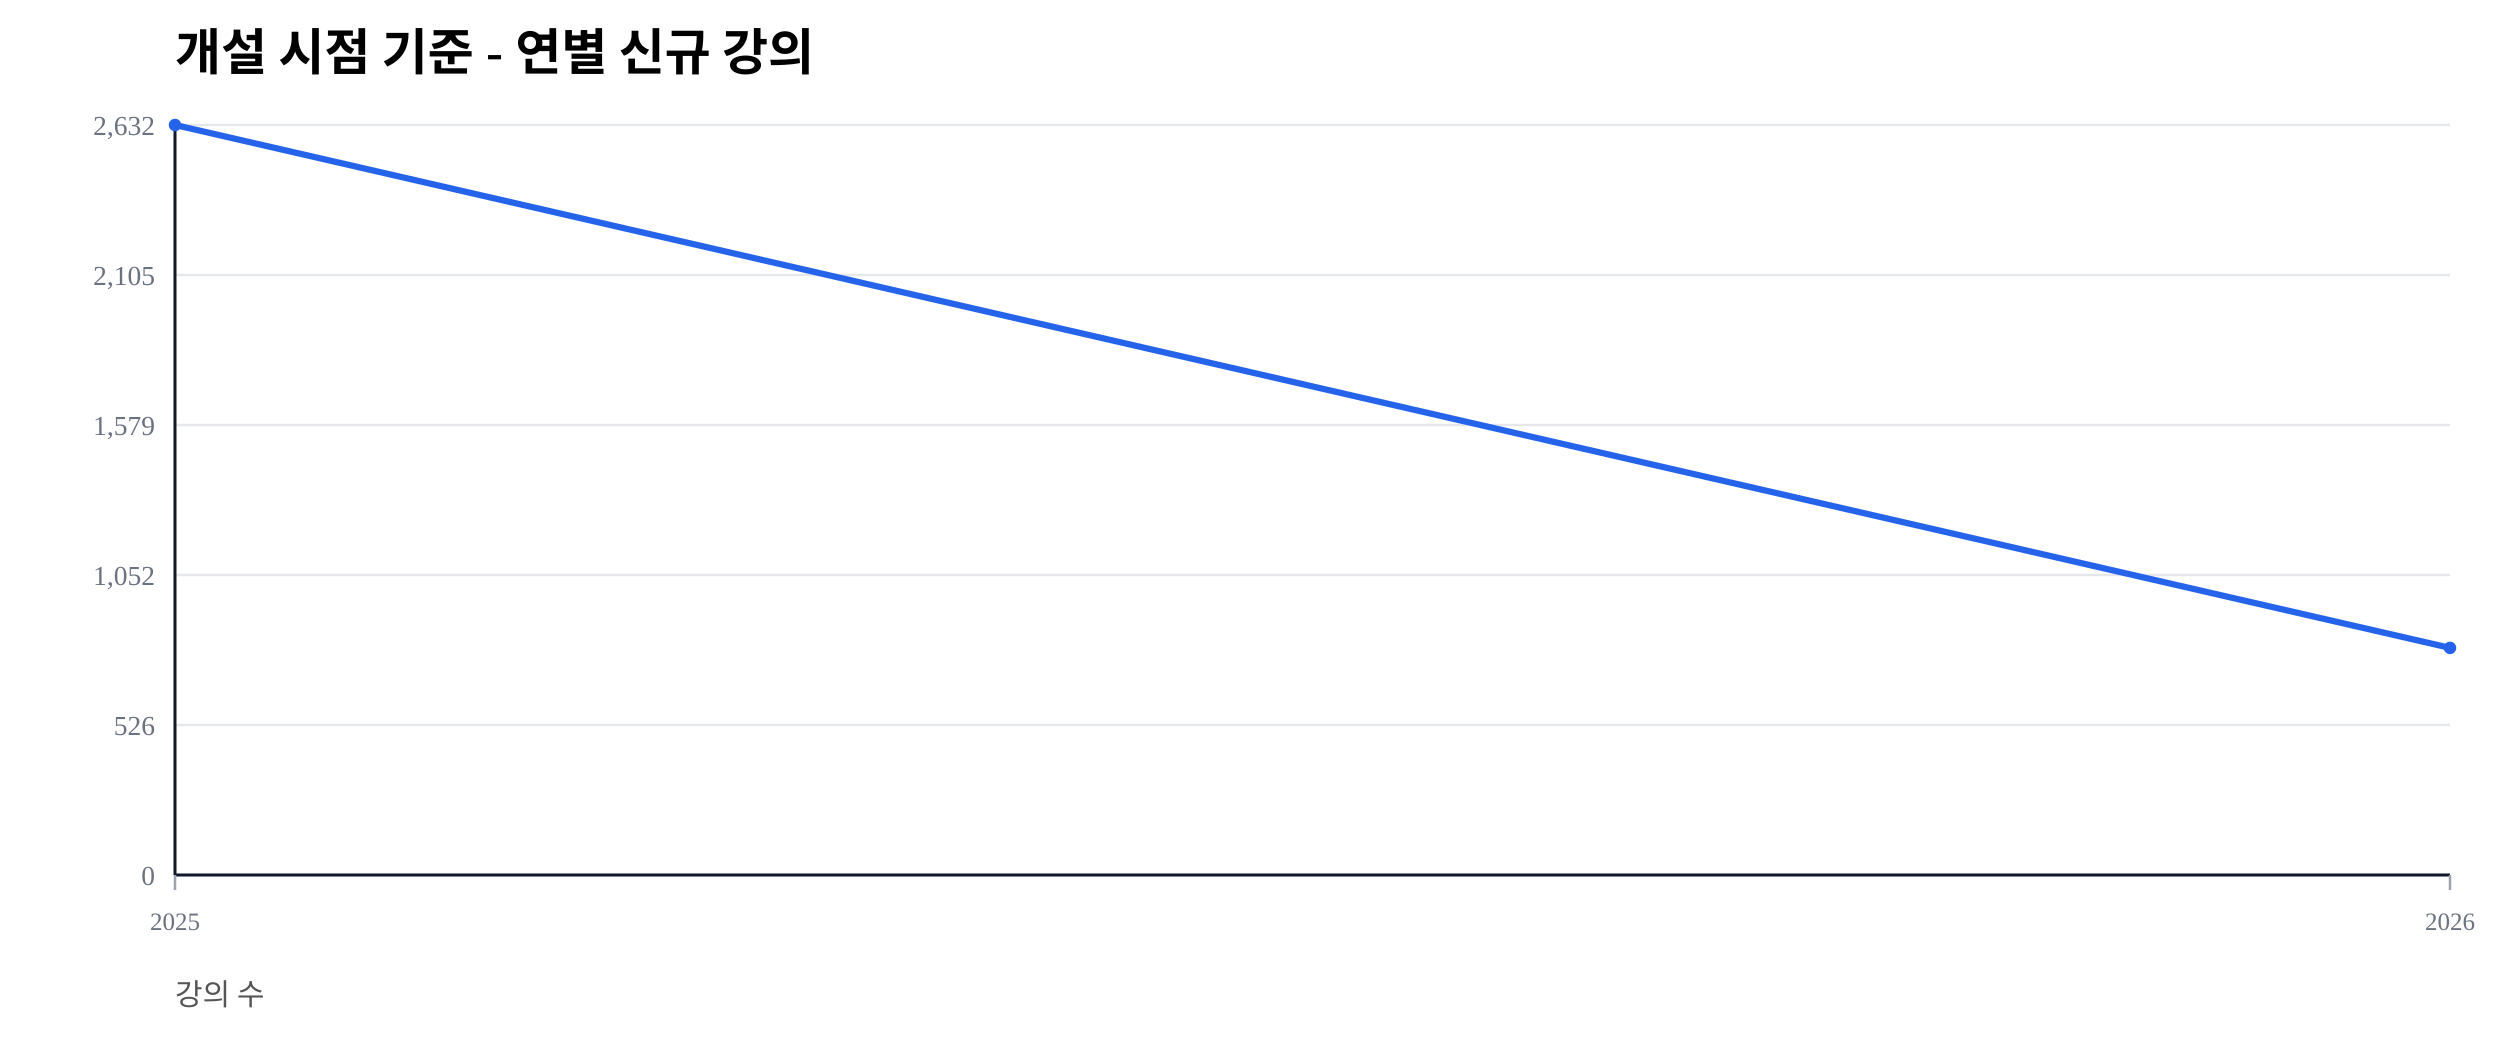
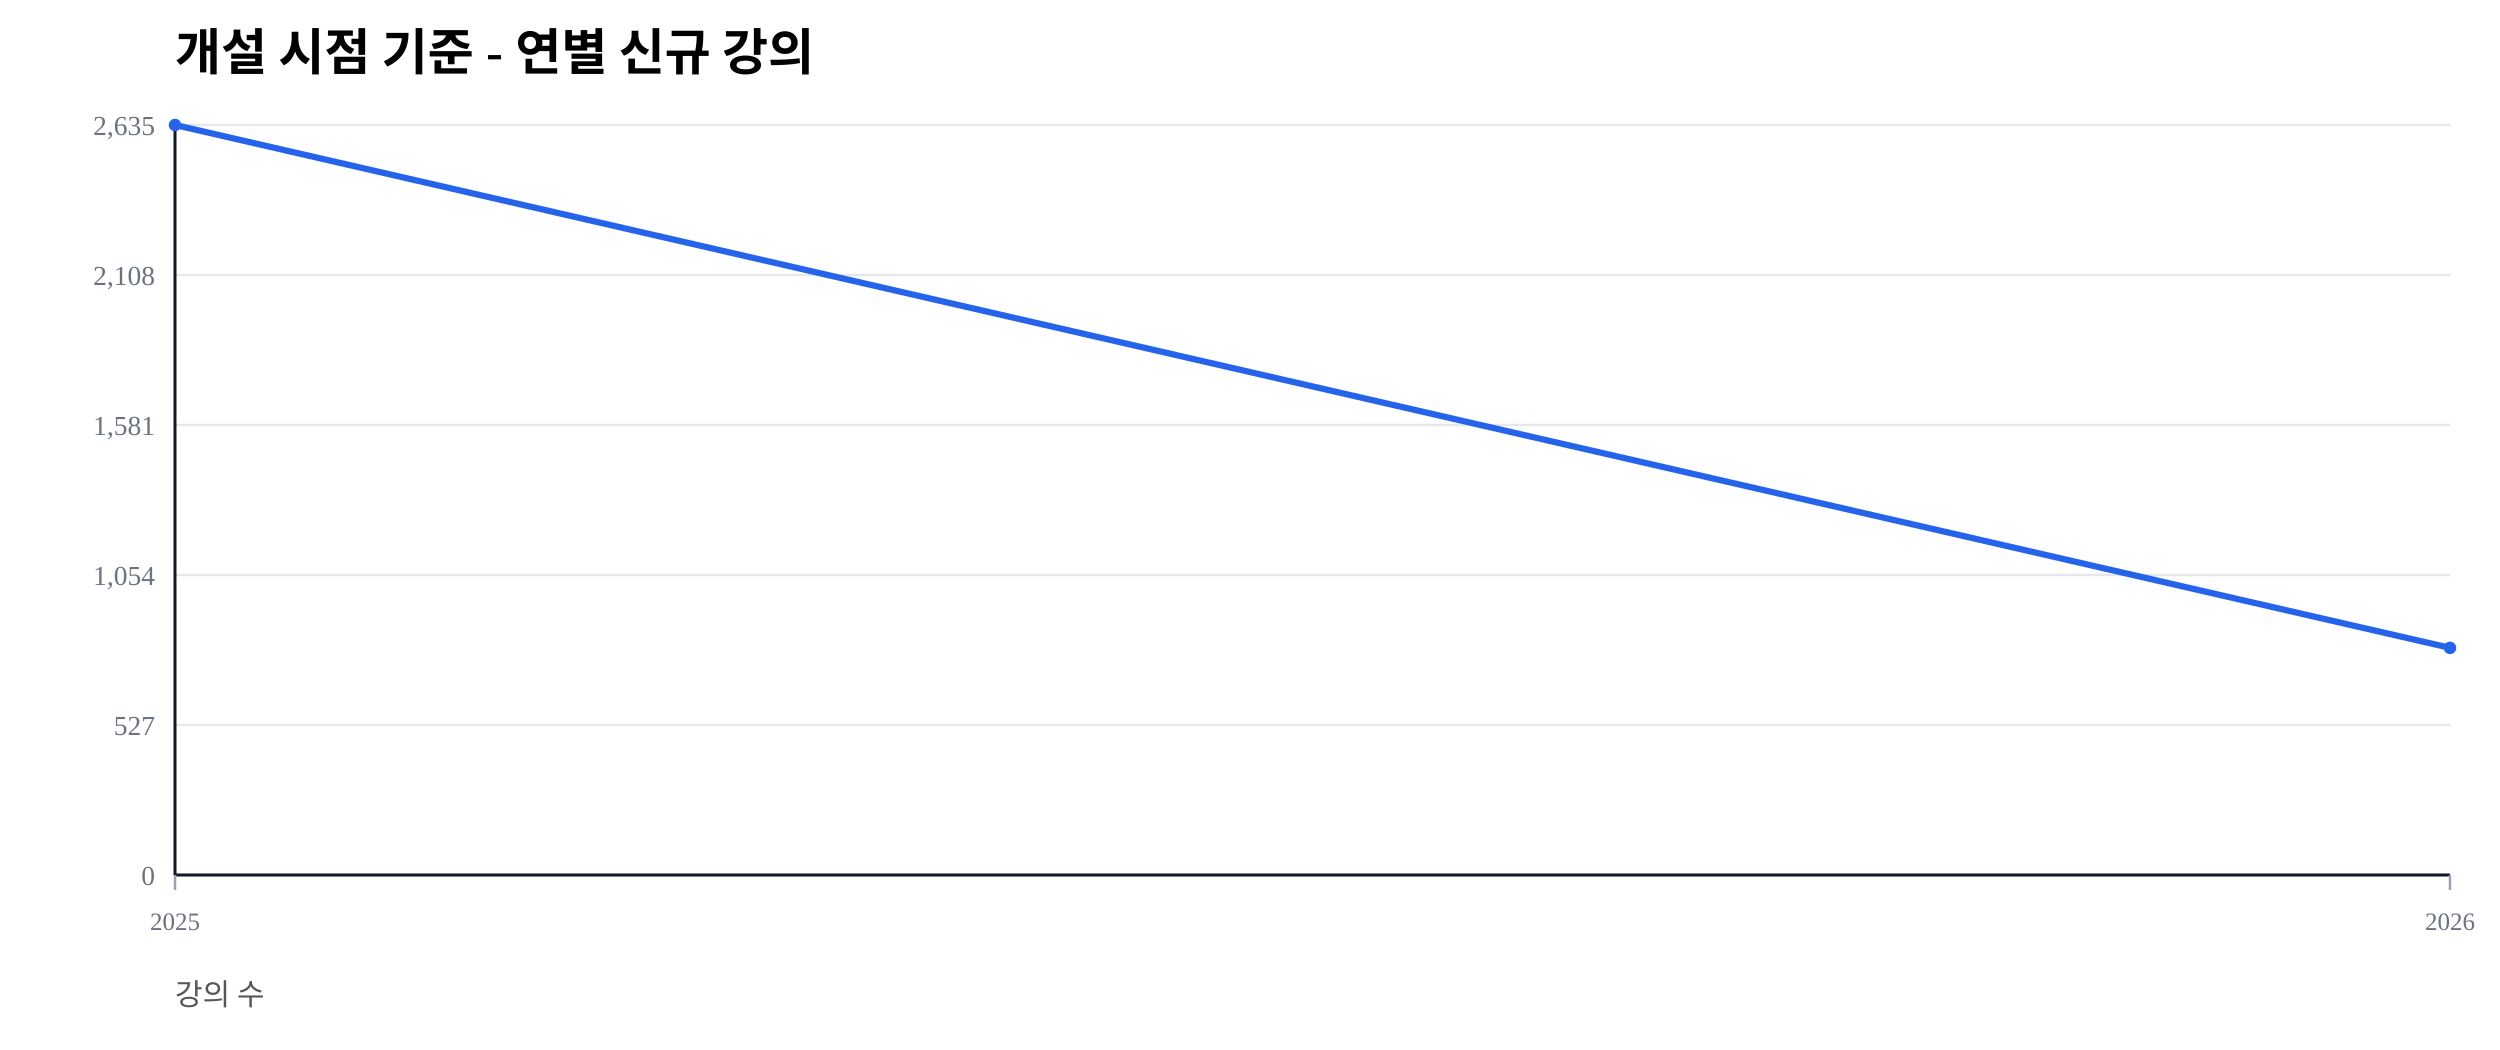
<svg xmlns="http://www.w3.org/2000/svg" width="1000" height="420" viewBox="0 0 1000 420">
  <rect width="100%" height="100%" fill="#ffffff" />
  <text x="70" y="28" font-size="20" font-weight="600">개설 시점 기준 - 연별 신규 강의</text>
  <text x="70" y="402" font-size="12" fill="#555">강의 수</text>
  <line x1="70" y1="350.00" x2="980" y2="350.00" stroke="#e5e7eb" stroke-width="1" />
  <text x="62" y="354.00" font-size="11" fill="#6b7280" text-anchor="end">0</text>
  <line x1="70" y1="290.00" x2="980" y2="290.00" stroke="#e5e7eb" stroke-width="1" />
-   <text x="62" y="294.00" font-size="11" fill="#6b7280" text-anchor="end">526</text>
+   <text x="62" y="294.00" font-size="11" fill="#6b7280" text-anchor="end">527</text>
  <line x1="70" y1="230.00" x2="980" y2="230.00" stroke="#e5e7eb" stroke-width="1" />
-   <text x="62" y="234.00" font-size="11" fill="#6b7280" text-anchor="end">1,052</text>
+   <text x="62" y="234.00" font-size="11" fill="#6b7280" text-anchor="end">1,054</text>
  <line x1="70" y1="170.00" x2="980" y2="170.00" stroke="#e5e7eb" stroke-width="1" />
-   <text x="62" y="174.00" font-size="11" fill="#6b7280" text-anchor="end">1,579</text>
+   <text x="62" y="174.00" font-size="11" fill="#6b7280" text-anchor="end">1,581</text>
  <line x1="70" y1="110.00" x2="980" y2="110.00" stroke="#e5e7eb" stroke-width="1" />
-   <text x="62" y="114.00" font-size="11" fill="#6b7280" text-anchor="end">2,105</text>
+   <text x="62" y="114.00" font-size="11" fill="#6b7280" text-anchor="end">2,108</text>
  <line x1="70" y1="50.00" x2="980" y2="50.00" stroke="#e5e7eb" stroke-width="1" />
-   <text x="62" y="54.00" font-size="11" fill="#6b7280" text-anchor="end">2,632</text>
+   <text x="62" y="54.00" font-size="11" fill="#6b7280" text-anchor="end">2,635</text>
  <line x1="70" y1="350" x2="980" y2="350" stroke="#111827" stroke-width="1.2" />
  <line x1="70" y1="50" x2="70" y2="350" stroke="#111827" stroke-width="1.2" />
  <line x1="70.00" y1="350" x2="70.00" y2="356" stroke="#9ca3af" stroke-width="1" />
  <text x="70.00" y="372" font-size="10" fill="#6b7280" text-anchor="middle">2025</text>
  <line x1="980.00" y1="350" x2="980.00" y2="356" stroke="#9ca3af" stroke-width="1" />
  <text x="980.00" y="372" font-size="10" fill="#6b7280" text-anchor="middle">2026</text>
-   <polyline fill="none" stroke="#2563eb" stroke-width="2.5" points="70.00,50.00 980.00,259.16" />
+   <polyline fill="none" stroke="#2563eb" stroke-width="2.5" points="70.00,50.00 980.00,259.15" />
  <circle cx="70.00" cy="50.00" r="2.5" fill="#2563eb" />
-   <circle cx="980.00" cy="259.16" r="2.5" fill="#2563eb" />
+   <circle cx="980.00" cy="259.15" r="2.5" fill="#2563eb" />
</svg>
